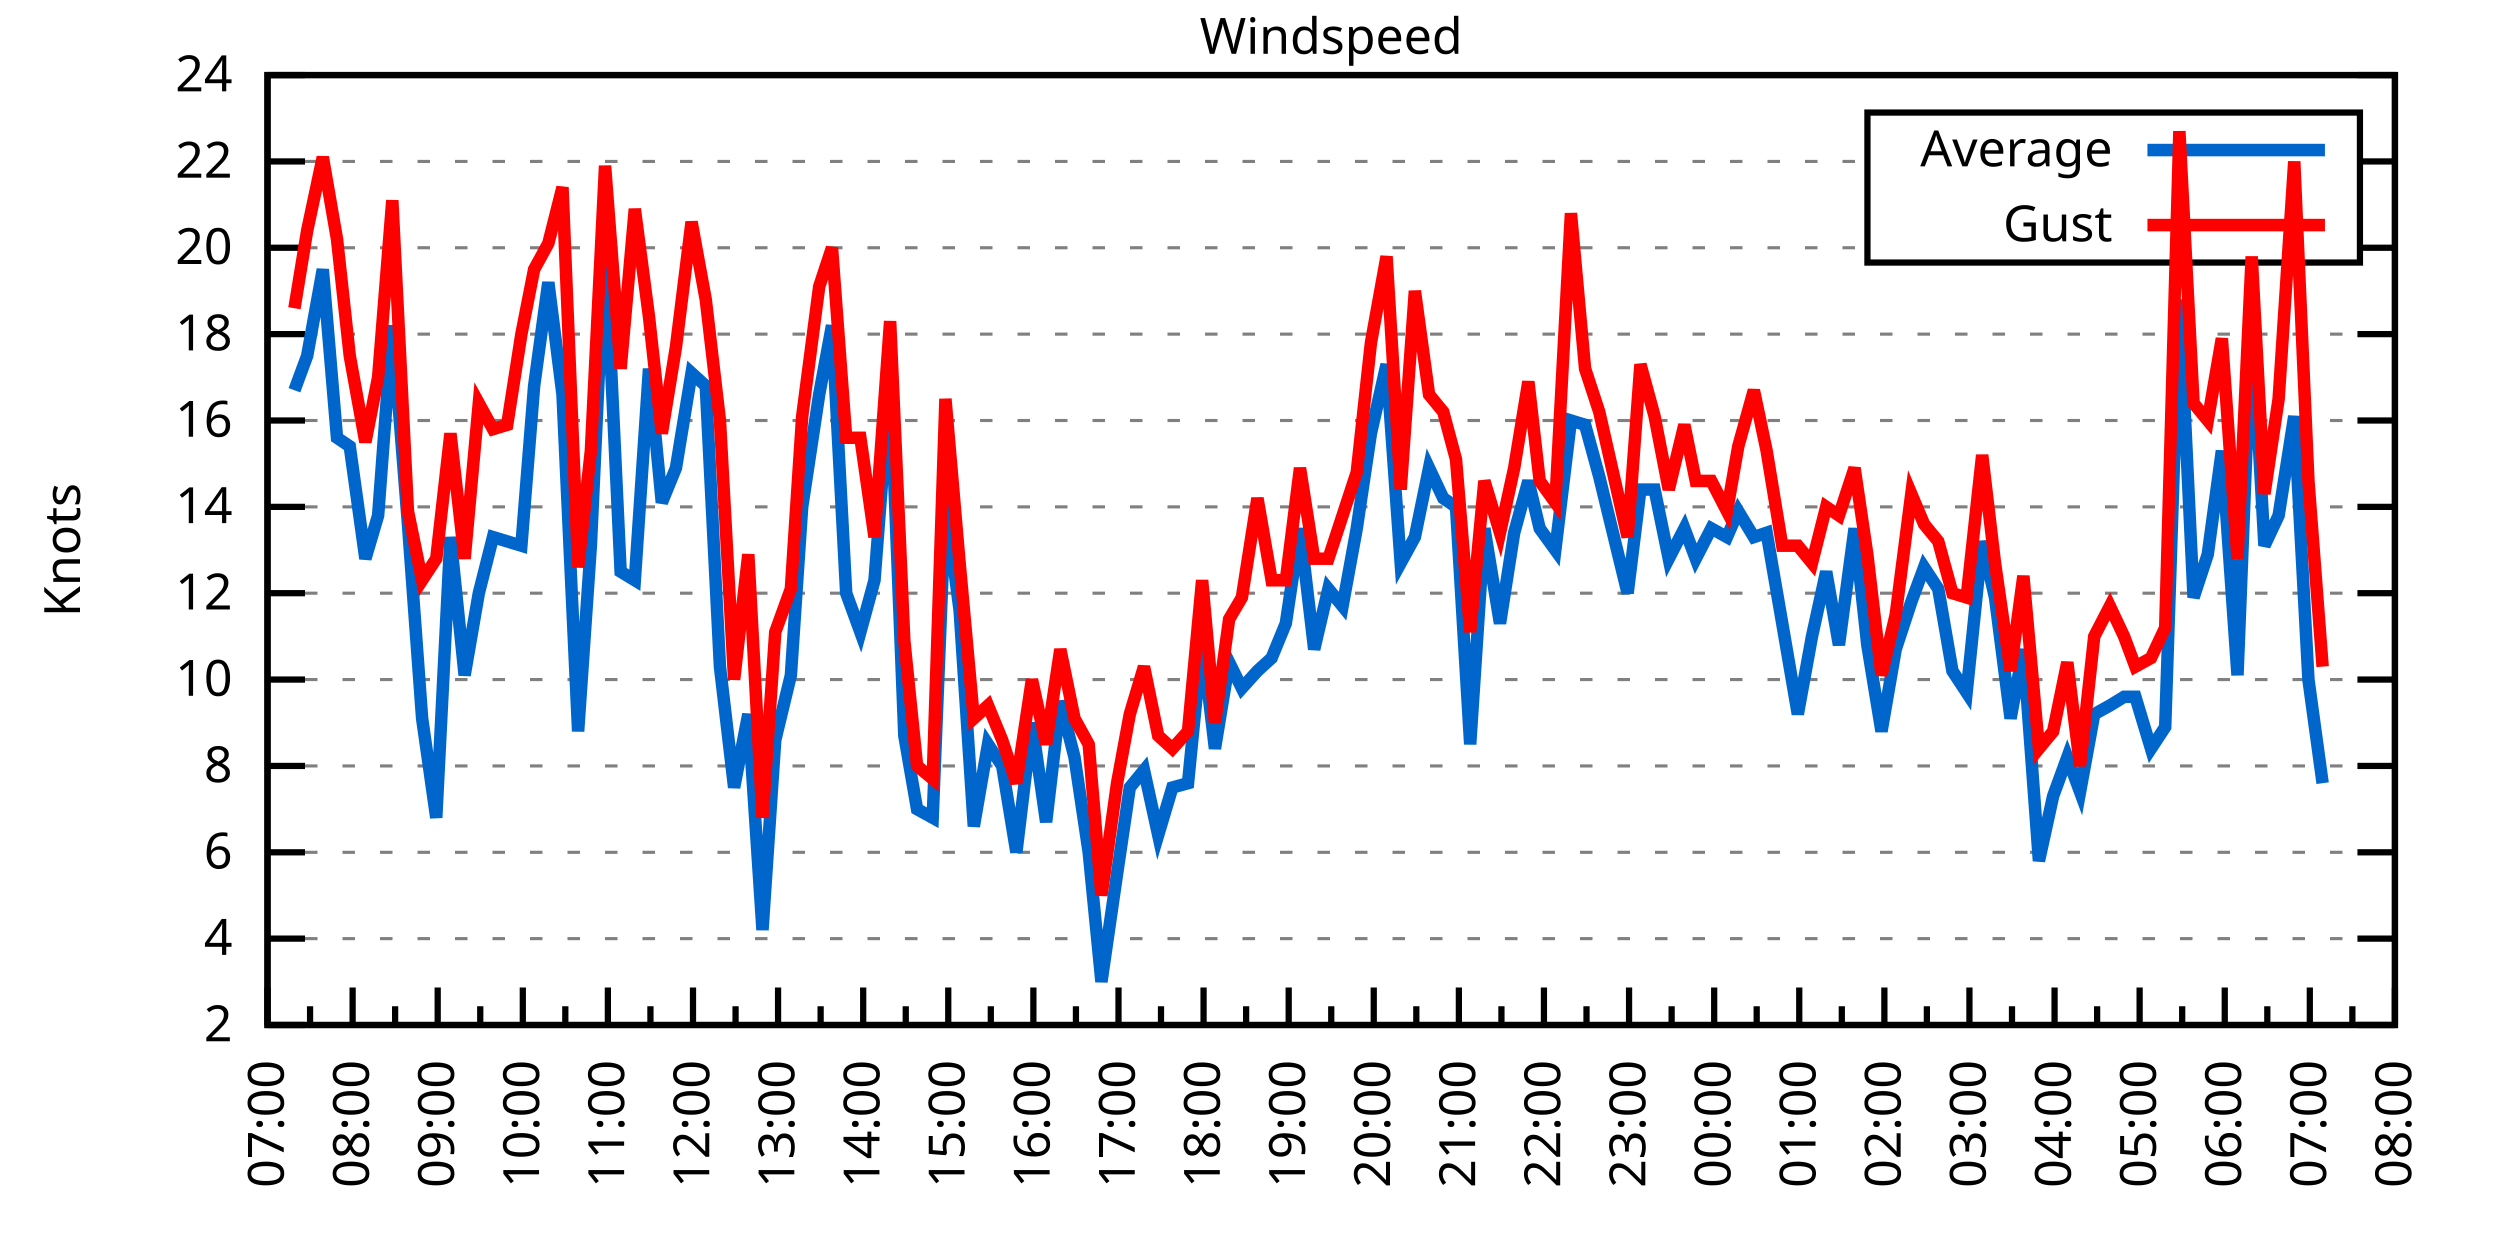
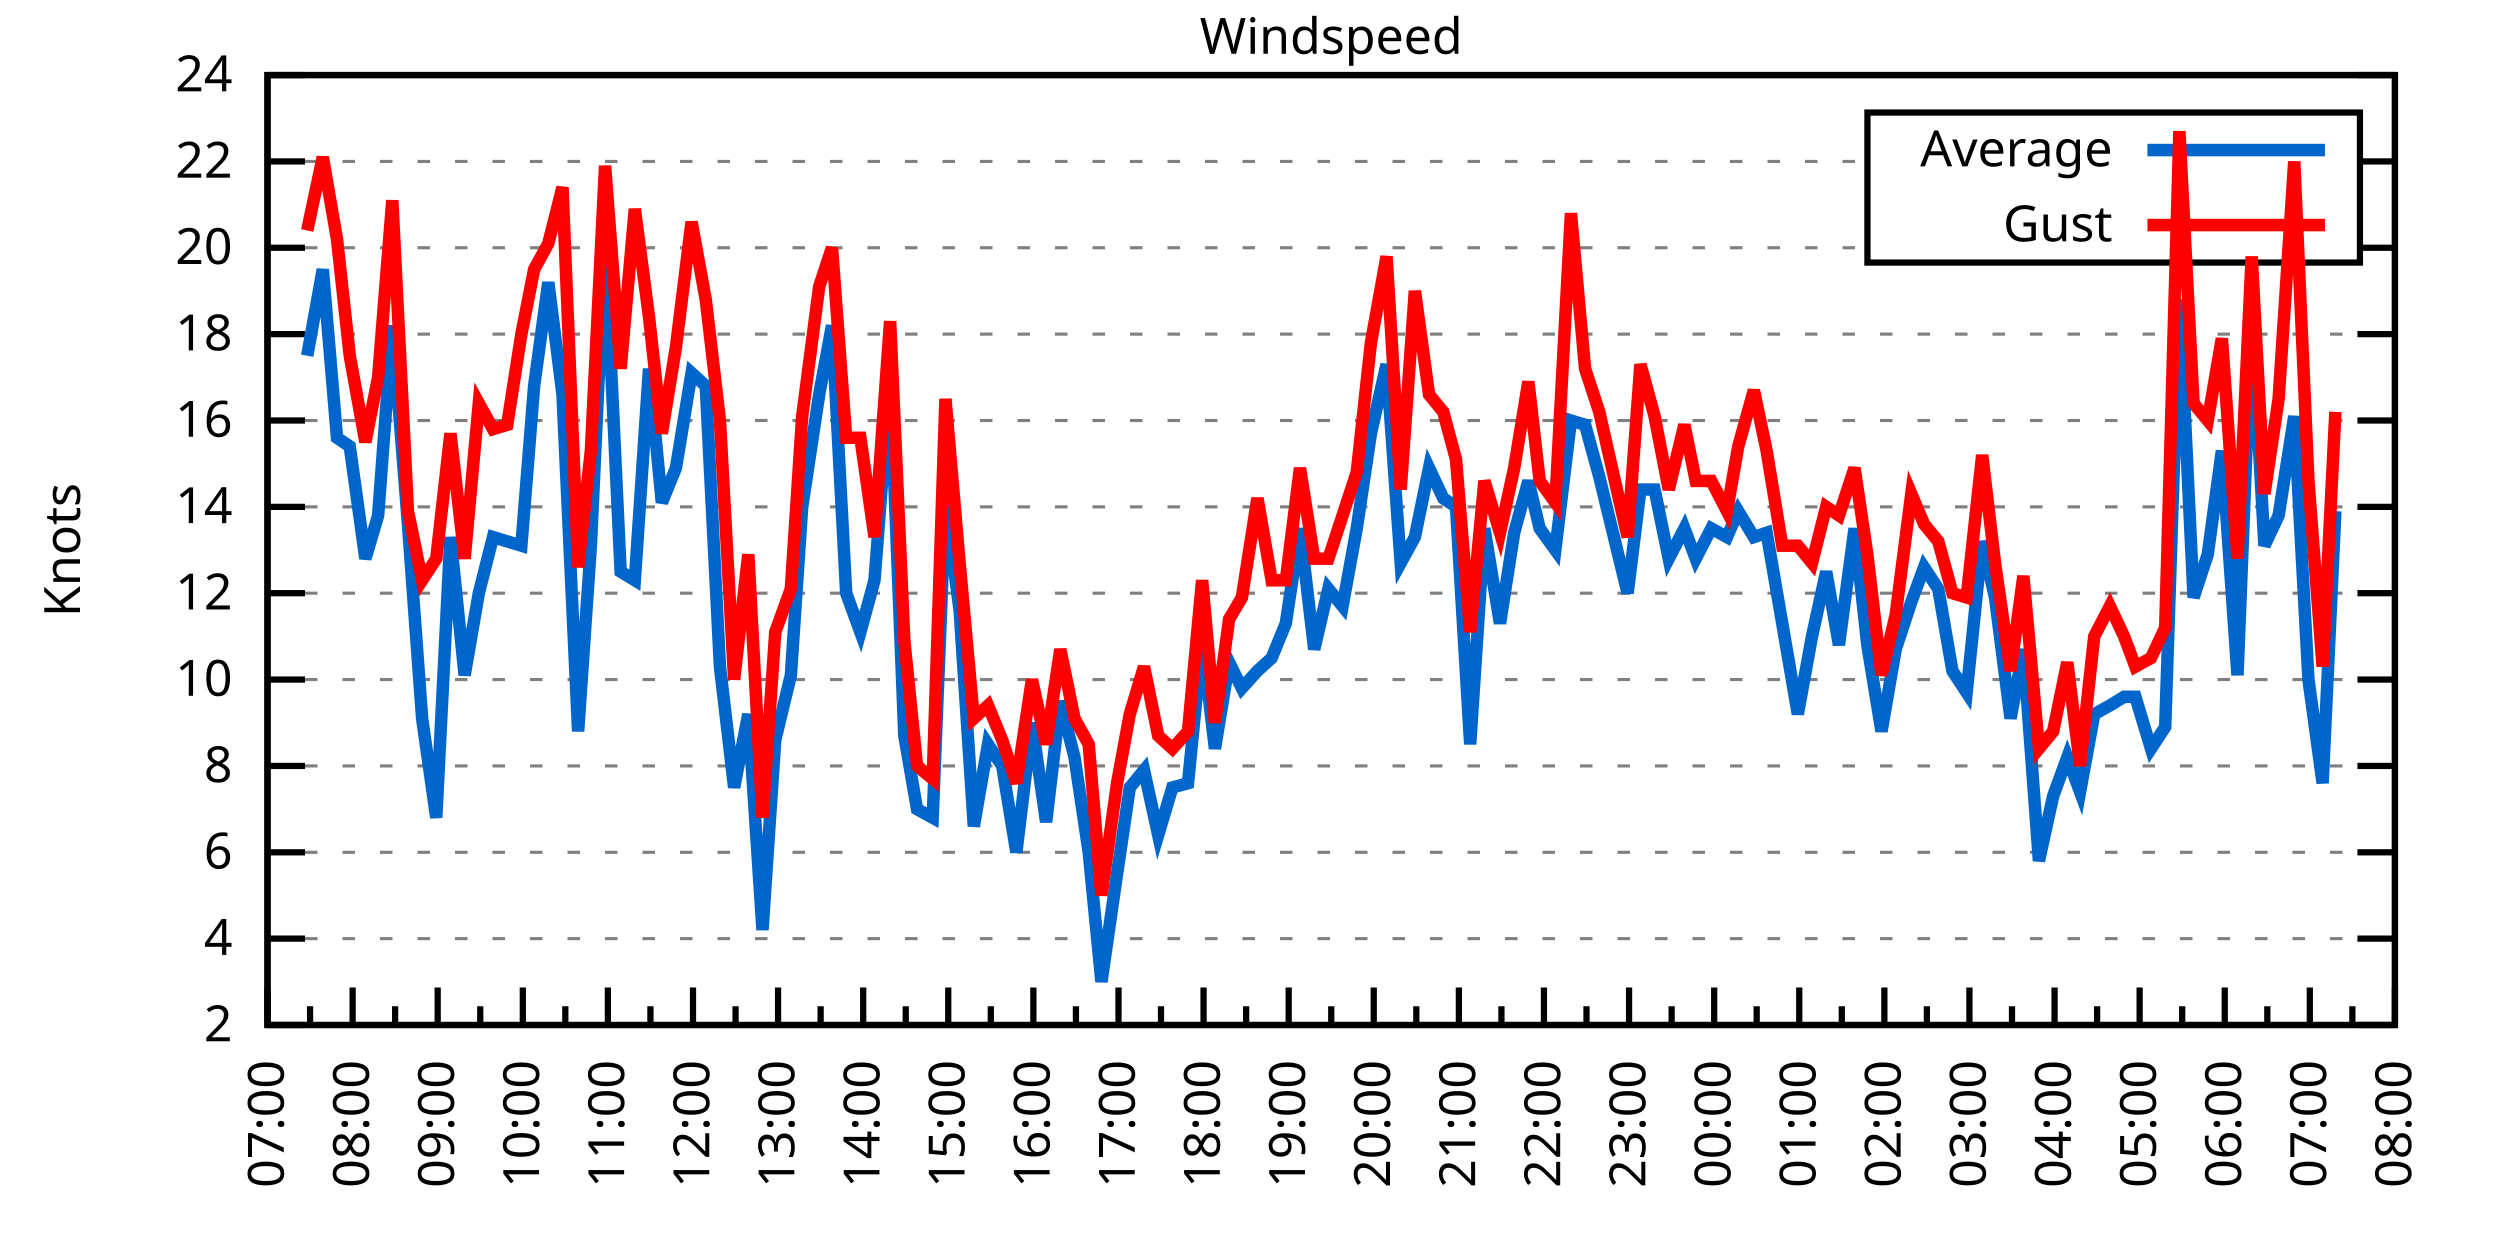
<svg xmlns="http://www.w3.org/2000/svg" xmlns:xlink="http://www.w3.org/1999/xlink" width="400" height="200" viewBox="0 0 400 200">
  <g id="gnuplot_canvas">
    <rect x="0" y="0" width="400" height="200" fill="none" />
    <defs>
      <circle id="gpDot" r="0.5" stroke-width="0.5" stroke="currentColor" />
      <path id="gpPt0" stroke-width="0.333" stroke="currentColor" d="M-1,0 h2 M0,-1 v2" />
      <path id="gpPt1" stroke-width="0.333" stroke="currentColor" d="M-1,-1 L1,1 M1,-1 L-1,1" />
      <path id="gpPt2" stroke-width="0.333" stroke="currentColor" d="M-1,0 L1,0 M0,-1 L0,1 M-1,-1 L1,1 M-1,1 L1,-1" />
      <rect id="gpPt3" stroke-width="0.333" stroke="currentColor" x="-1" y="-1" width="2" height="2" />
      <rect id="gpPt4" stroke-width="0.333" stroke="currentColor" fill="currentColor" x="-1" y="-1" width="2" height="2" />
      <circle id="gpPt5" stroke-width="0.333" stroke="currentColor" cx="0" cy="0" r="1" />
      <use xlink:href="#gpPt5" id="gpPt6" fill="currentColor" stroke="none" />
      <path id="gpPt7" stroke-width="0.333" stroke="currentColor" d="M0,-1.33 L-1.33,0.67 L1.33,0.67 z" />
      <use xlink:href="#gpPt7" id="gpPt8" fill="currentColor" stroke="none" />
      <use xlink:href="#gpPt7" id="gpPt9" stroke="currentColor" transform="rotate(180)" />
      <use xlink:href="#gpPt9" id="gpPt10" fill="currentColor" stroke="none" />
      <use xlink:href="#gpPt3" id="gpPt11" stroke="currentColor" transform="rotate(45)" />
      <use xlink:href="#gpPt11" id="gpPt12" fill="currentColor" stroke="none" />
      <path id="gpPt13" stroke-width="0.333" stroke="currentColor" d="M0,1.330 L1.265,0.411 L0.782,-1.067 L-0.782,-1.076 L-1.265,0.411 z" />
      <use xlink:href="#gpPt13" id="gpPt14" fill="currentColor" stroke="none" />
      <filter id="textbox" filterUnits="objectBoundingBox" x="0" y="0" height="1" width="1">
        <feFlood flood-color="white" flood-opacity="1" result="bgnd" />
        <feComposite in="SourceGraphic" in2="bgnd" operator="atop" />
      </filter>
      <filter id="greybox" filterUnits="objectBoundingBox" x="0" y="0" height="1" width="1">
        <feFlood flood-color="lightgrey" flood-opacity="1" result="grey" />
        <feComposite in="SourceGraphic" in2="grey" operator="atop" />
      </filter>
    </defs>
    <g fill="none" color="white" stroke="currentColor" stroke-width="1.00" stroke-linecap="butt" stroke-linejoin="miter">
</g>
    <g fill="none" color="black" stroke="currentColor" stroke-width="1.00" stroke-linecap="butt" stroke-linejoin="miter">
      <g stroke="none" shape-rendering="crispEdges">
        <polygon fill="rgb(255, 255, 255)" points="42.80,164.00 383.18,164.00 383.18,12.02 42.80,12.02 " />
      </g>
    </g>
    <g fill="none" color="black" stroke="currentColor" stroke-width="1.00" stroke-linecap="butt" stroke-linejoin="miter">
</g>
    <g fill="none" color="black" stroke="black" stroke-width="0.50" stroke-linecap="butt" stroke-linejoin="miter">
</g>
    <g fill="none" color="gray" stroke="currentColor" stroke-width="0.50" stroke-linecap="butt" stroke-linejoin="miter">
      <path stroke="gray" stroke-dasharray="2,4" class="gridline" d="M42.80,164.00 L383.19,164.00  " />
    </g>
    <g fill="none" color="gray" stroke="gray" stroke-width="1.00" stroke-linecap="butt" stroke-linejoin="miter">
</g>
    <g fill="none" color="black" stroke="currentColor" stroke-width="1.00" stroke-linecap="butt" stroke-linejoin="miter">
      <path stroke="black" d="M42.80,164.00 L48.80,164.00 M383.19,164.00 L377.19,164.00  " />
      <g transform="translate(37.20,166.60)" stroke="none" fill="black" font-family="Sans" font-size="8.00" text-anchor="end">
        <text>
          <tspan font-family="Sans"> 2</tspan>
        </text>
      </g>
    </g>
    <g fill="none" color="black" stroke="currentColor" stroke-width="1.00" stroke-linecap="butt" stroke-linejoin="miter">
</g>
    <g fill="none" color="black" stroke="black" stroke-width="0.50" stroke-linecap="butt" stroke-linejoin="miter">
</g>
    <g fill="none" color="gray" stroke="currentColor" stroke-width="0.50" stroke-linecap="butt" stroke-linejoin="miter">
      <path stroke="gray" stroke-dasharray="2,4" class="gridline" d="M42.80,150.18 L383.19,150.18  " />
    </g>
    <g fill="none" color="gray" stroke="gray" stroke-width="1.00" stroke-linecap="butt" stroke-linejoin="miter">
</g>
    <g fill="none" color="black" stroke="currentColor" stroke-width="1.00" stroke-linecap="butt" stroke-linejoin="miter">
      <path stroke="black" d="M42.80,150.18 L48.80,150.18 M383.19,150.18 L377.19,150.18  " />
      <g transform="translate(37.20,152.78)" stroke="none" fill="black" font-family="Sans" font-size="8.00" text-anchor="end">
        <text>
          <tspan font-family="Sans"> 4</tspan>
        </text>
      </g>
    </g>
    <g fill="none" color="black" stroke="currentColor" stroke-width="1.00" stroke-linecap="butt" stroke-linejoin="miter">
</g>
    <g fill="none" color="black" stroke="black" stroke-width="0.50" stroke-linecap="butt" stroke-linejoin="miter">
</g>
    <g fill="none" color="gray" stroke="currentColor" stroke-width="0.50" stroke-linecap="butt" stroke-linejoin="miter">
      <path stroke="gray" stroke-dasharray="2,4" class="gridline" d="M42.80,136.37 L383.19,136.37  " />
    </g>
    <g fill="none" color="gray" stroke="gray" stroke-width="1.00" stroke-linecap="butt" stroke-linejoin="miter">
</g>
    <g fill="none" color="black" stroke="currentColor" stroke-width="1.00" stroke-linecap="butt" stroke-linejoin="miter">
      <path stroke="black" d="M42.80,136.37 L48.80,136.37 M383.19,136.37 L377.19,136.37  " />
      <g transform="translate(37.20,138.97)" stroke="none" fill="black" font-family="Sans" font-size="8.00" text-anchor="end">
        <text>
          <tspan font-family="Sans"> 6</tspan>
        </text>
      </g>
    </g>
    <g fill="none" color="black" stroke="currentColor" stroke-width="1.00" stroke-linecap="butt" stroke-linejoin="miter">
</g>
    <g fill="none" color="black" stroke="black" stroke-width="0.50" stroke-linecap="butt" stroke-linejoin="miter">
</g>
    <g fill="none" color="gray" stroke="currentColor" stroke-width="0.50" stroke-linecap="butt" stroke-linejoin="miter">
      <path stroke="gray" stroke-dasharray="2,4" class="gridline" d="M42.80,122.55 L383.19,122.55  " />
    </g>
    <g fill="none" color="gray" stroke="gray" stroke-width="1.00" stroke-linecap="butt" stroke-linejoin="miter">
</g>
    <g fill="none" color="black" stroke="currentColor" stroke-width="1.00" stroke-linecap="butt" stroke-linejoin="miter">
      <path stroke="black" d="M42.80,122.55 L48.80,122.55 M383.19,122.55 L377.19,122.55  " />
      <g transform="translate(37.20,125.15)" stroke="none" fill="black" font-family="Sans" font-size="8.00" text-anchor="end">
        <text>
          <tspan font-family="Sans"> 8</tspan>
        </text>
      </g>
    </g>
    <g fill="none" color="black" stroke="currentColor" stroke-width="1.00" stroke-linecap="butt" stroke-linejoin="miter">
</g>
    <g fill="none" color="black" stroke="black" stroke-width="0.50" stroke-linecap="butt" stroke-linejoin="miter">
</g>
    <g fill="none" color="gray" stroke="currentColor" stroke-width="0.50" stroke-linecap="butt" stroke-linejoin="miter">
      <path stroke="gray" stroke-dasharray="2,4" class="gridline" d="M42.80,108.73 L383.19,108.73  " />
    </g>
    <g fill="none" color="gray" stroke="gray" stroke-width="1.00" stroke-linecap="butt" stroke-linejoin="miter">
</g>
    <g fill="none" color="black" stroke="currentColor" stroke-width="1.00" stroke-linecap="butt" stroke-linejoin="miter">
      <path stroke="black" d="M42.80,108.73 L48.80,108.73 M383.19,108.73 L377.19,108.73  " />
      <g transform="translate(37.20,111.33)" stroke="none" fill="black" font-family="Sans" font-size="8.00" text-anchor="end">
        <text>
          <tspan font-family="Sans"> 10</tspan>
        </text>
      </g>
    </g>
    <g fill="none" color="black" stroke="currentColor" stroke-width="1.00" stroke-linecap="butt" stroke-linejoin="miter">
</g>
    <g fill="none" color="black" stroke="black" stroke-width="0.50" stroke-linecap="butt" stroke-linejoin="miter">
</g>
    <g fill="none" color="gray" stroke="currentColor" stroke-width="0.50" stroke-linecap="butt" stroke-linejoin="miter">
      <path stroke="gray" stroke-dasharray="2,4" class="gridline" d="M42.80,94.91 L383.19,94.91  " />
    </g>
    <g fill="none" color="gray" stroke="gray" stroke-width="1.00" stroke-linecap="butt" stroke-linejoin="miter">
</g>
    <g fill="none" color="black" stroke="currentColor" stroke-width="1.00" stroke-linecap="butt" stroke-linejoin="miter">
      <path stroke="black" d="M42.80,94.91 L48.80,94.91 M383.19,94.91 L377.19,94.91  " />
      <g transform="translate(37.20,97.51)" stroke="none" fill="black" font-family="Sans" font-size="8.00" text-anchor="end">
        <text>
          <tspan font-family="Sans"> 12</tspan>
        </text>
      </g>
    </g>
    <g fill="none" color="black" stroke="currentColor" stroke-width="1.00" stroke-linecap="butt" stroke-linejoin="miter">
</g>
    <g fill="none" color="black" stroke="black" stroke-width="0.50" stroke-linecap="butt" stroke-linejoin="miter">
</g>
    <g fill="none" color="gray" stroke="currentColor" stroke-width="0.50" stroke-linecap="butt" stroke-linejoin="miter">
      <path stroke="gray" stroke-dasharray="2,4" class="gridline" d="M42.80,81.10 L383.19,81.10  " />
    </g>
    <g fill="none" color="gray" stroke="gray" stroke-width="1.00" stroke-linecap="butt" stroke-linejoin="miter">
</g>
    <g fill="none" color="black" stroke="currentColor" stroke-width="1.00" stroke-linecap="butt" stroke-linejoin="miter">
      <path stroke="black" d="M42.80,81.10 L48.80,81.10 M383.19,81.10 L377.19,81.10  " />
      <g transform="translate(37.20,83.70)" stroke="none" fill="black" font-family="Sans" font-size="8.00" text-anchor="end">
        <text>
          <tspan font-family="Sans"> 14</tspan>
        </text>
      </g>
    </g>
    <g fill="none" color="black" stroke="currentColor" stroke-width="1.00" stroke-linecap="butt" stroke-linejoin="miter">
</g>
    <g fill="none" color="black" stroke="black" stroke-width="0.50" stroke-linecap="butt" stroke-linejoin="miter">
</g>
    <g fill="none" color="gray" stroke="currentColor" stroke-width="0.50" stroke-linecap="butt" stroke-linejoin="miter">
      <path stroke="gray" stroke-dasharray="2,4" class="gridline" d="M42.80,67.28 L383.19,67.28  " />
    </g>
    <g fill="none" color="gray" stroke="gray" stroke-width="1.00" stroke-linecap="butt" stroke-linejoin="miter">
</g>
    <g fill="none" color="black" stroke="currentColor" stroke-width="1.00" stroke-linecap="butt" stroke-linejoin="miter">
      <path stroke="black" d="M42.80,67.28 L48.80,67.28 M383.19,67.28 L377.19,67.28  " />
      <g transform="translate(37.20,69.88)" stroke="none" fill="black" font-family="Sans" font-size="8.00" text-anchor="end">
        <text>
          <tspan font-family="Sans"> 16</tspan>
        </text>
      </g>
    </g>
    <g fill="none" color="black" stroke="currentColor" stroke-width="1.00" stroke-linecap="butt" stroke-linejoin="miter">
</g>
    <g fill="none" color="black" stroke="black" stroke-width="0.50" stroke-linecap="butt" stroke-linejoin="miter">
</g>
    <g fill="none" color="gray" stroke="currentColor" stroke-width="0.50" stroke-linecap="butt" stroke-linejoin="miter">
      <path stroke="gray" stroke-dasharray="2,4" class="gridline" d="M42.80,53.46 L383.19,53.46  " />
    </g>
    <g fill="none" color="gray" stroke="gray" stroke-width="1.00" stroke-linecap="butt" stroke-linejoin="miter">
</g>
    <g fill="none" color="black" stroke="currentColor" stroke-width="1.00" stroke-linecap="butt" stroke-linejoin="miter">
      <path stroke="black" d="M42.80,53.46 L48.80,53.46 M383.19,53.46 L377.19,53.46  " />
      <g transform="translate(37.20,56.06)" stroke="none" fill="black" font-family="Sans" font-size="8.00" text-anchor="end">
        <text>
          <tspan font-family="Sans"> 18</tspan>
        </text>
      </g>
    </g>
    <g fill="none" color="black" stroke="currentColor" stroke-width="1.00" stroke-linecap="butt" stroke-linejoin="miter">
</g>
    <g fill="none" color="black" stroke="black" stroke-width="0.50" stroke-linecap="butt" stroke-linejoin="miter">
</g>
    <g fill="none" color="gray" stroke="currentColor" stroke-width="0.50" stroke-linecap="butt" stroke-linejoin="miter">
      <path stroke="gray" stroke-dasharray="2,4" class="gridline" d="M42.80,39.64 L298.79,39.64 M377.59,39.64 L383.19,39.64  " />
    </g>
    <g fill="none" color="gray" stroke="gray" stroke-width="1.00" stroke-linecap="butt" stroke-linejoin="miter">
</g>
    <g fill="none" color="black" stroke="currentColor" stroke-width="1.00" stroke-linecap="butt" stroke-linejoin="miter">
      <path stroke="black" d="M42.80,39.64 L48.80,39.64 M383.19,39.64 L377.19,39.64  " />
      <g transform="translate(37.20,42.24)" stroke="none" fill="black" font-family="Sans" font-size="8.00" text-anchor="end">
        <text>
          <tspan font-family="Sans"> 20</tspan>
        </text>
      </g>
    </g>
    <g fill="none" color="black" stroke="currentColor" stroke-width="1.00" stroke-linecap="butt" stroke-linejoin="miter">
</g>
    <g fill="none" color="black" stroke="black" stroke-width="0.50" stroke-linecap="butt" stroke-linejoin="miter">
</g>
    <g fill="none" color="gray" stroke="currentColor" stroke-width="0.50" stroke-linecap="butt" stroke-linejoin="miter">
      <path stroke="gray" stroke-dasharray="2,4" class="gridline" d="M42.80,25.83 L298.79,25.83 M377.59,25.83 L383.19,25.83  " />
    </g>
    <g fill="none" color="gray" stroke="gray" stroke-width="1.00" stroke-linecap="butt" stroke-linejoin="miter">
</g>
    <g fill="none" color="black" stroke="currentColor" stroke-width="1.00" stroke-linecap="butt" stroke-linejoin="miter">
      <path stroke="black" d="M42.80,25.83 L48.80,25.83 M383.19,25.83 L377.19,25.83  " />
      <g transform="translate(37.20,28.43)" stroke="none" fill="black" font-family="Sans" font-size="8.00" text-anchor="end">
        <text>
          <tspan font-family="Sans"> 22</tspan>
        </text>
      </g>
    </g>
    <g fill="none" color="black" stroke="currentColor" stroke-width="1.00" stroke-linecap="butt" stroke-linejoin="miter">
</g>
    <g fill="none" color="black" stroke="black" stroke-width="0.50" stroke-linecap="butt" stroke-linejoin="miter">
</g>
    <g fill="none" color="gray" stroke="currentColor" stroke-width="0.50" stroke-linecap="butt" stroke-linejoin="miter">
      <path stroke="gray" stroke-dasharray="2,4" class="gridline" d="M42.80,12.01 L383.19,12.01  " />
    </g>
    <g fill="none" color="gray" stroke="gray" stroke-width="1.00" stroke-linecap="butt" stroke-linejoin="miter">
</g>
    <g fill="none" color="black" stroke="currentColor" stroke-width="1.00" stroke-linecap="butt" stroke-linejoin="miter">
      <path stroke="black" d="M42.80,12.01 L48.80,12.01 M383.19,12.01 L377.19,12.01  " />
      <g transform="translate(37.20,14.61)" stroke="none" fill="black" font-family="Sans" font-size="8.00" text-anchor="end">
        <text>
          <tspan font-family="Sans"> 24</tspan>
        </text>
      </g>
    </g>
    <g fill="none" color="black" stroke="currentColor" stroke-width="1.00" stroke-linecap="butt" stroke-linejoin="miter">
      <path stroke="black" d="M42.80,164.00 L42.80,158.00  " />
      <g transform="translate(45.40,169.60) rotate(270)" stroke="none" fill="black" font-family="Sans" font-size="8.00" text-anchor="end">
        <text>
          <tspan font-family="Sans">07:00</tspan>
        </text>
      </g>
    </g>
    <g fill="none" color="black" stroke="currentColor" stroke-width="1.00" stroke-linecap="butt" stroke-linejoin="miter">
      <path stroke="black" d="M49.61,164.00 L49.61,161.00 M56.42,164.00 L56.42,158.00  " />
      <g transform="translate(59.02,169.60) rotate(270)" stroke="none" fill="black" font-family="Sans" font-size="8.00" text-anchor="end">
        <text>
          <tspan font-family="Sans">08:00</tspan>
        </text>
      </g>
    </g>
    <g fill="none" color="black" stroke="currentColor" stroke-width="1.00" stroke-linecap="butt" stroke-linejoin="miter">
      <path stroke="black" d="M63.22,164.00 L63.22,161.00 M70.03,164.00 L70.03,158.00  " />
      <g transform="translate(72.63,169.60) rotate(270)" stroke="none" fill="black" font-family="Sans" font-size="8.00" text-anchor="end">
        <text>
          <tspan font-family="Sans">09:00</tspan>
        </text>
      </g>
    </g>
    <g fill="none" color="black" stroke="currentColor" stroke-width="1.00" stroke-linecap="butt" stroke-linejoin="miter">
      <path stroke="black" d="M76.84,164.00 L76.84,161.00 M83.65,164.00 L83.65,158.00  " />
      <g transform="translate(86.25,169.60) rotate(270)" stroke="none" fill="black" font-family="Sans" font-size="8.00" text-anchor="end">
        <text>
          <tspan font-family="Sans">10:00</tspan>
        </text>
      </g>
    </g>
    <g fill="none" color="black" stroke="currentColor" stroke-width="1.00" stroke-linecap="butt" stroke-linejoin="miter">
      <path stroke="black" d="M90.45,164.00 L90.45,161.00 M97.26,164.00 L97.26,158.00  " />
      <g transform="translate(99.86,169.60) rotate(270)" stroke="none" fill="black" font-family="Sans" font-size="8.00" text-anchor="end">
        <text>
          <tspan font-family="Sans">11:00</tspan>
        </text>
      </g>
    </g>
    <g fill="none" color="black" stroke="currentColor" stroke-width="1.00" stroke-linecap="butt" stroke-linejoin="miter">
      <path stroke="black" d="M104.07,164.00 L104.07,161.00 M110.88,164.00 L110.88,158.00  " />
      <g transform="translate(113.48,169.60) rotate(270)" stroke="none" fill="black" font-family="Sans" font-size="8.00" text-anchor="end">
        <text>
          <tspan font-family="Sans">12:00</tspan>
        </text>
      </g>
    </g>
    <g fill="none" color="black" stroke="currentColor" stroke-width="1.00" stroke-linecap="butt" stroke-linejoin="miter">
      <path stroke="black" d="M117.69,164.00 L117.69,161.00 M124.49,164.00 L124.49,158.00  " />
      <g transform="translate(127.09,169.60) rotate(270)" stroke="none" fill="black" font-family="Sans" font-size="8.00" text-anchor="end">
        <text>
          <tspan font-family="Sans">13:00</tspan>
        </text>
      </g>
    </g>
    <g fill="none" color="black" stroke="currentColor" stroke-width="1.00" stroke-linecap="butt" stroke-linejoin="miter">
      <path stroke="black" d="M131.30,164.00 L131.30,161.00 M138.11,164.00 L138.11,158.00  " />
      <g transform="translate(140.71,169.60) rotate(270)" stroke="none" fill="black" font-family="Sans" font-size="8.00" text-anchor="end">
        <text>
          <tspan font-family="Sans">14:00</tspan>
        </text>
      </g>
    </g>
    <g fill="none" color="black" stroke="currentColor" stroke-width="1.00" stroke-linecap="butt" stroke-linejoin="miter">
      <path stroke="black" d="M144.92,164.00 L144.92,161.00 M151.72,164.00 L151.72,158.00  " />
      <g transform="translate(154.32,169.60) rotate(270)" stroke="none" fill="black" font-family="Sans" font-size="8.00" text-anchor="end">
        <text>
          <tspan font-family="Sans">15:00</tspan>
        </text>
      </g>
    </g>
    <g fill="none" color="black" stroke="currentColor" stroke-width="1.00" stroke-linecap="butt" stroke-linejoin="miter">
      <path stroke="black" d="M158.53,164.00 L158.53,161.00 M165.34,164.00 L165.34,158.00  " />
      <g transform="translate(167.94,169.60) rotate(270)" stroke="none" fill="black" font-family="Sans" font-size="8.00" text-anchor="end">
        <text>
          <tspan font-family="Sans">16:00</tspan>
        </text>
      </g>
    </g>
    <g fill="none" color="black" stroke="currentColor" stroke-width="1.00" stroke-linecap="butt" stroke-linejoin="miter">
      <path stroke="black" d="M172.15,164.00 L172.15,161.00 M178.96,164.00 L178.96,158.00  " />
      <g transform="translate(181.56,169.60) rotate(270)" stroke="none" fill="black" font-family="Sans" font-size="8.00" text-anchor="end">
        <text>
          <tspan font-family="Sans">17:00</tspan>
        </text>
      </g>
    </g>
    <g fill="none" color="black" stroke="currentColor" stroke-width="1.00" stroke-linecap="butt" stroke-linejoin="miter">
      <path stroke="black" d="M185.76,164.00 L185.76,161.00 M192.57,164.00 L192.57,158.00  " />
      <g transform="translate(195.17,169.60) rotate(270)" stroke="none" fill="black" font-family="Sans" font-size="8.00" text-anchor="end">
        <text>
          <tspan font-family="Sans">18:00</tspan>
        </text>
      </g>
    </g>
    <g fill="none" color="black" stroke="currentColor" stroke-width="1.00" stroke-linecap="butt" stroke-linejoin="miter">
      <path stroke="black" d="M199.38,164.00 L199.38,161.00 M206.19,164.00 L206.19,158.00  " />
      <g transform="translate(208.79,169.60) rotate(270)" stroke="none" fill="black" font-family="Sans" font-size="8.00" text-anchor="end">
        <text>
          <tspan font-family="Sans">19:00</tspan>
        </text>
      </g>
    </g>
    <g fill="none" color="black" stroke="currentColor" stroke-width="1.00" stroke-linecap="butt" stroke-linejoin="miter">
      <path stroke="black" d="M213.00,164.00 L213.00,161.00 M219.80,164.00 L219.80,158.00  " />
      <g transform="translate(222.40,169.60) rotate(270)" stroke="none" fill="black" font-family="Sans" font-size="8.00" text-anchor="end">
        <text>
          <tspan font-family="Sans">20:00</tspan>
        </text>
      </g>
    </g>
    <g fill="none" color="black" stroke="currentColor" stroke-width="1.00" stroke-linecap="butt" stroke-linejoin="miter">
      <path stroke="black" d="M226.61,164.00 L226.61,161.00 M233.42,164.00 L233.42,158.00  " />
      <g transform="translate(236.02,169.60) rotate(270)" stroke="none" fill="black" font-family="Sans" font-size="8.00" text-anchor="end">
        <text>
          <tspan font-family="Sans">21:00</tspan>
        </text>
      </g>
    </g>
    <g fill="none" color="black" stroke="currentColor" stroke-width="1.00" stroke-linecap="butt" stroke-linejoin="miter">
      <path stroke="black" d="M240.23,164.00 L240.23,161.00 M247.03,164.00 L247.03,158.00  " />
      <g transform="translate(249.63,169.60) rotate(270)" stroke="none" fill="black" font-family="Sans" font-size="8.00" text-anchor="end">
        <text>
          <tspan font-family="Sans">22:00</tspan>
        </text>
      </g>
    </g>
    <g fill="none" color="black" stroke="currentColor" stroke-width="1.00" stroke-linecap="butt" stroke-linejoin="miter">
      <path stroke="black" d="M253.84,164.00 L253.84,161.00 M260.65,164.00 L260.65,158.00  " />
      <g transform="translate(263.25,169.60) rotate(270)" stroke="none" fill="black" font-family="Sans" font-size="8.00" text-anchor="end">
        <text>
          <tspan font-family="Sans">23:00</tspan>
        </text>
      </g>
    </g>
    <g fill="none" color="black" stroke="currentColor" stroke-width="1.00" stroke-linecap="butt" stroke-linejoin="miter">
      <path stroke="black" d="M267.46,164.00 L267.46,161.00 M274.27,164.00 L274.27,158.00  " />
      <g transform="translate(276.87,169.60) rotate(270)" stroke="none" fill="black" font-family="Sans" font-size="8.00" text-anchor="end">
        <text>
          <tspan font-family="Sans">00:00</tspan>
        </text>
      </g>
    </g>
    <g fill="none" color="black" stroke="currentColor" stroke-width="1.00" stroke-linecap="butt" stroke-linejoin="miter">
      <path stroke="black" d="M281.07,164.00 L281.07,161.00 M287.88,164.00 L287.88,158.00  " />
      <g transform="translate(290.48,169.60) rotate(270)" stroke="none" fill="black" font-family="Sans" font-size="8.00" text-anchor="end">
        <text>
          <tspan font-family="Sans">01:00</tspan>
        </text>
      </g>
    </g>
    <g fill="none" color="black" stroke="currentColor" stroke-width="1.00" stroke-linecap="butt" stroke-linejoin="miter">
      <path stroke="black" d="M294.69,164.00 L294.69,161.00 M301.50,164.00 L301.50,158.00  " />
      <g transform="translate(304.10,169.60) rotate(270)" stroke="none" fill="black" font-family="Sans" font-size="8.00" text-anchor="end">
        <text>
          <tspan font-family="Sans">02:00</tspan>
        </text>
      </g>
    </g>
    <g fill="none" color="black" stroke="currentColor" stroke-width="1.00" stroke-linecap="butt" stroke-linejoin="miter">
      <path stroke="black" d="M308.30,164.00 L308.30,161.00 M315.11,164.00 L315.11,158.00  " />
      <g transform="translate(317.71,169.60) rotate(270)" stroke="none" fill="black" font-family="Sans" font-size="8.00" text-anchor="end">
        <text>
          <tspan font-family="Sans">03:00</tspan>
        </text>
      </g>
    </g>
    <g fill="none" color="black" stroke="currentColor" stroke-width="1.00" stroke-linecap="butt" stroke-linejoin="miter">
      <path stroke="black" d="M321.92,164.00 L321.92,161.00 M328.73,164.00 L328.73,158.00  " />
      <g transform="translate(331.33,169.60) rotate(270)" stroke="none" fill="black" font-family="Sans" font-size="8.00" text-anchor="end">
        <text>
          <tspan font-family="Sans">04:00</tspan>
        </text>
      </g>
    </g>
    <g fill="none" color="black" stroke="currentColor" stroke-width="1.00" stroke-linecap="butt" stroke-linejoin="miter">
      <path stroke="black" d="M335.54,164.00 L335.54,161.00 M342.34,164.00 L342.34,158.00  " />
      <g transform="translate(344.94,169.60) rotate(270)" stroke="none" fill="black" font-family="Sans" font-size="8.00" text-anchor="end">
        <text>
          <tspan font-family="Sans">05:00</tspan>
        </text>
      </g>
    </g>
    <g fill="none" color="black" stroke="currentColor" stroke-width="1.00" stroke-linecap="butt" stroke-linejoin="miter">
      <path stroke="black" d="M349.15,164.00 L349.15,161.00 M355.96,164.00 L355.96,158.00  " />
      <g transform="translate(358.56,169.60) rotate(270)" stroke="none" fill="black" font-family="Sans" font-size="8.00" text-anchor="end">
        <text>
          <tspan font-family="Sans">06:00</tspan>
        </text>
      </g>
    </g>
    <g fill="none" color="black" stroke="currentColor" stroke-width="1.00" stroke-linecap="butt" stroke-linejoin="miter">
      <path stroke="black" d="M362.77,164.00 L362.77,161.00 M369.57,164.00 L369.57,158.00  " />
      <g transform="translate(372.17,169.60) rotate(270)" stroke="none" fill="black" font-family="Sans" font-size="8.00" text-anchor="end">
        <text>
          <tspan font-family="Sans">07:00</tspan>
        </text>
      </g>
    </g>
    <g fill="none" color="black" stroke="currentColor" stroke-width="1.00" stroke-linecap="butt" stroke-linejoin="miter">
      <path stroke="black" d="M376.38,164.00 L376.38,161.00 M383.19,164.00 L383.19,158.00  " />
      <g transform="translate(385.79,169.60) rotate(270)" stroke="none" fill="black" font-family="Sans" font-size="8.00" text-anchor="end">
        <text>
          <tspan font-family="Sans">08:00</tspan>
        </text>
      </g>
    </g>
    <g fill="none" color="black" stroke="currentColor" stroke-width="1.00" stroke-linecap="butt" stroke-linejoin="miter">
</g>
    <g fill="none" color="black" stroke="currentColor" stroke-width="1.00" stroke-linecap="butt" stroke-linejoin="miter">
      <path stroke="black" d="M42.80,12.01 L42.80,164.00 L383.19,164.00 L383.19,12.01 L42.80,12.01 Z  " />
    </g>
    <g fill="none" color="black" stroke="currentColor" stroke-width="1.00" stroke-linecap="butt" stroke-linejoin="miter">
      <g transform="translate(12.80,88.01) rotate(270)" stroke="none" fill="black" font-family="Sans" font-size="8.00" text-anchor="middle">
        <text>
          <tspan font-family="Sans">Knots</tspan>
        </text>
      </g>
    </g>
    <g fill="none" color="black" stroke="currentColor" stroke-width="1.00" stroke-linecap="butt" stroke-linejoin="miter">
</g>
    <g fill="none" color="black" stroke="currentColor" stroke-width="1.00" stroke-linecap="butt" stroke-linejoin="miter">
      <path stroke="black" d="M298.79,42.01 L298.79,18.01 L377.59,18.01 L377.59,42.01 L298.79,42.01 Z  " />
    </g>
    <g id="Windspeed_plot_1">
      <g fill="none" color="white" stroke="black" stroke-width="2.00" stroke-linecap="butt" stroke-linejoin="miter">
</g>
      <g fill="none" color="black" stroke="currentColor" stroke-width="2.00" stroke-linecap="butt" stroke-linejoin="miter">
        <g transform="translate(337.99,26.61)" stroke="none" fill="black" font-family="Sans" font-size="8.00" text-anchor="end">
          <text>
            <tspan font-family="Sans">Average</tspan>
          </text>
        </g>
      </g>
      <g fill="none" color="black" stroke="currentColor" stroke-width="2.00" stroke-linecap="butt" stroke-linejoin="miter">
-         <path stroke="rgb(  0, 102, 204)" d="M343.59,24.01 L371.99,24.01 M47.11,62.44 L49.15,56.92 L51.65,43.10 L53.92,70.04 L55.96,71.42 L58.46,89.39   L60.50,82.48 L62.77,52.08 L65.27,83.86 L67.54,114.95 L69.80,130.84 L72.07,85.93 L74.34,108.04 L76.61,94.91   L78.88,85.93 L81.15,86.62 L83.42,87.31 L85.46,61.75 L87.73,45.17 L90.00,63.13 L92.50,117.02 L94.54,87.31   L96.81,38.26 L99.30,91.46 L101.57,92.84 L103.84,58.99 L105.89,80.41 L108.15,74.88 L110.65,59.68 L112.92,61.75   L115.19,106.66 L117.46,126.00 L119.73,114.26 L122.00,148.80 L124.04,118.40 L126.54,108.04 L128.35,81.10 L131.07,63.13   L133.12,52.08 L135.39,94.91 L137.66,101.13 L139.92,92.84 L142.42,60.37 L144.69,117.71 L146.73,129.46 L149.23,130.84   L151.27,80.41 L153.54,97.68 L155.81,132.22 L158.08,119.09 L160.35,122.55 L162.62,136.37 L165.11,115.64 L167.38,131.53   L169.65,112.19 L171.92,121.17 L174.19,136.37 L176.23,157.09 L178.73,139.82 L180.77,126.00 L183.04,123.24 L185.31,133.60   L187.58,126.00 L190.08,125.31 L192.34,102.51 L194.39,119.78 L196.66,105.97 L198.70,110.11 L201.19,107.35 L203.46,105.28   L205.73,99.75 L208.00,84.55 L210.27,103.89 L212.54,94.22 L214.81,96.99 L217.08,84.55 L219.35,69.35 L221.85,58.30   L224.11,90.08 L226.38,85.93 L228.65,74.88 L230.92,79.71 L232.96,81.10 L235.23,119.09 L237.50,84.55 L240.00,99.75   L242.27,85.24 L244.54,76.95 L246.35,84.55 L248.85,88.00 L251.35,67.28 L253.61,67.97 L255.88,76.26 L260.42,94.91   L262.47,78.33 L264.73,78.33 L267.00,89.39 L269.50,84.55 L271.32,89.39 L273.81,84.55 L276.31,85.93 L278.12,81.79   L280.62,85.93 L282.66,85.24 L285.16,99.75 L287.65,114.26 L289.92,101.82 L292.19,91.46 L294.23,103.20 L296.73,84.55   L298.77,103.20 L301.04,117.02 L303.31,103.89 L305.81,96.30 L307.85,90.77 L310.12,94.22 L312.39,107.35 L314.66,110.80   L317.15,86.62 L319.20,95.60 L321.69,114.95 L323.74,103.89 L326.23,137.75 L328.50,127.38 L330.77,121.17 L332.81,126.69   L335.08,114.26 L337.58,112.88 L339.85,111.49 L341.66,111.49 L344.16,119.78 L346.43,116.33 L348.70,47.93 L350.97,95.60   L353.24,88.70 L355.50,72.12 L358.00,108.04 L360.27,50.70 L362.31,87.31 L364.58,82.48 L367.08,66.59 L369.35,108.73   L371.62,125.31  " />
+         <path stroke="rgb(  0, 102, 204)" d="M343.59,24.01 L371.99,24.01 M49.15,56.92 L51.65,43.10 L53.92,70.04 L55.96,71.42 L58.46,89.39 L60.50,82.48   L62.77,52.08 L65.27,83.86 L67.54,114.95 L69.80,130.84 L72.07,85.93 L74.34,108.04 L76.61,94.91 L78.88,85.93   L81.15,86.62 L83.42,87.31 L85.46,61.75 L87.73,45.17 L90.00,63.13 L92.50,117.02 L94.54,87.31 L96.81,38.26   L99.30,91.46 L101.57,92.84 L103.84,58.99 L105.89,80.41 L108.15,74.88 L110.65,59.68 L112.92,61.75 L115.19,106.66   L117.46,126.00 L119.73,114.26 L122.00,148.80 L124.04,118.40 L126.54,108.04 L128.35,81.10 L131.07,63.13 L133.12,52.08   L135.39,94.91 L137.66,101.13 L139.92,92.84 L142.42,60.37 L144.69,117.71 L146.73,129.46 L149.23,130.84 L151.27,80.41   L153.54,97.68 L155.81,132.22 L158.08,119.09 L160.35,122.55 L162.62,136.37 L165.11,115.64 L167.38,131.53 L169.65,112.19   L171.92,121.17 L174.19,136.37 L176.23,157.09 L178.73,139.82 L180.77,126.00 L183.04,123.24 L185.31,133.60 L187.58,126.00   L190.08,125.31 L192.34,102.51 L194.39,119.78 L196.66,105.97 L198.70,110.11 L201.19,107.35 L203.46,105.28 L205.73,99.75   L208.00,84.55 L210.27,103.89 L212.54,94.22 L214.81,96.99 L217.08,84.55 L219.35,69.35 L221.85,58.30 L224.11,90.08   L226.38,85.93 L228.65,74.88 L230.92,79.71 L232.96,81.10 L235.23,119.09 L237.50,84.55 L240.00,99.75 L242.27,85.24   L244.54,76.95 L246.35,84.55 L248.85,88.00 L251.35,67.28 L253.61,67.97 L255.88,76.26 L260.42,94.91 L262.47,78.33   L264.73,78.33 L267.00,89.39 L269.50,84.55 L271.32,89.39 L273.81,84.55 L276.31,85.93 L278.12,81.79 L280.62,85.93   L282.66,85.24 L285.16,99.75 L287.65,114.26 L289.92,101.82 L292.19,91.46 L294.23,103.20 L296.73,84.55 L298.77,103.20   L301.04,117.02 L303.31,103.89 L305.81,96.30 L307.85,90.77 L310.12,94.22 L312.39,107.35 L314.66,110.80 L317.15,86.62   L319.20,95.60 L321.69,114.95 L323.74,103.89 L326.23,137.75 L328.50,127.38 L330.77,121.17 L332.81,126.69 L335.08,114.26   L337.58,112.88 L339.85,111.49 L341.66,111.49 L344.16,119.78 L346.43,116.33 L348.70,47.93 L350.97,95.60 L353.24,88.70   L355.50,72.12 L358.00,108.04 L360.27,50.70 L362.31,87.31 L364.58,82.48 L367.08,66.59 L369.35,108.73 L371.62,125.31   L373.66,81.79  " />
      </g>
    </g>
    <g id="Windspeed_plot_2">
      <g fill="none" color="black" stroke="currentColor" stroke-width="2.00" stroke-linecap="butt" stroke-linejoin="miter">
        <g transform="translate(337.99,38.61)" stroke="none" fill="black" font-family="Sans" font-size="8.00" text-anchor="end">
          <text>
            <tspan font-family="Sans">Gust</tspan>
          </text>
        </g>
      </g>
      <g fill="none" color="black" stroke="currentColor" stroke-width="2.00" stroke-linecap="butt" stroke-linejoin="miter">
-         <path stroke="rgb(255,   0,   0)" d="M343.59,36.01 L371.99,36.01 M47.11,49.32 L49.15,36.88 L51.65,25.14 L53.92,38.26 L55.96,56.92 L58.46,70.73   L60.50,60.37 L62.77,32.05 L65.27,81.79 L67.54,92.84 L69.80,89.39 L72.07,69.35 L74.34,89.39 L76.61,64.52   L78.88,68.66 L81.15,67.97 L83.42,53.46 L85.46,43.10 L87.73,38.95 L90.00,29.97 L92.50,90.77 L94.54,72.12   L96.81,26.52 L99.30,58.99 L101.57,33.43 L103.84,50.70 L105.89,69.35 L108.15,55.53 L110.65,35.50 L112.92,47.93   L115.19,67.28 L117.46,108.73 L119.73,88.70 L122.00,130.84 L124.04,101.13 L126.54,94.22 L128.35,66.59 L131.07,45.86   L133.12,39.64 L135.39,70.04 L137.66,70.04 L139.92,85.93 L142.42,51.39 L144.69,102.51 L146.73,122.55 L149.23,124.62   L151.27,63.82 L153.54,90.08 L155.81,114.95 L158.08,112.88 L160.35,118.40 L162.62,125.31 L165.11,108.73 L167.38,119.09   L169.65,103.89 L171.92,114.95 L174.19,119.09 L176.23,143.27 L178.73,125.31 L180.77,114.26 L183.04,106.66 L185.31,117.71   L187.58,119.78 L190.08,117.02 L192.34,92.84 L194.39,115.64 L196.66,99.06 L198.70,95.60 L201.19,79.71 L203.46,92.84   L205.73,92.84 L208.00,74.88 L210.27,89.39 L212.54,89.39 L214.81,82.48 L217.08,75.57 L219.35,54.84 L221.85,41.03   L224.11,78.33 L226.38,46.55 L228.65,63.13 L230.92,65.90 L232.96,73.50 L235.23,101.13 L237.50,76.95 L240.00,85.24   L242.27,74.88 L244.54,61.06 L246.35,76.95 L248.85,80.41 L251.35,34.12 L253.61,58.99 L255.88,65.90 L260.42,85.93   L262.47,58.30 L264.73,66.59 L267.00,78.33 L269.50,67.97 L271.32,76.95 L273.81,76.95 L276.31,81.79 L278.12,71.42   L280.62,62.44 L282.66,72.12 L285.16,87.31 L287.65,87.31 L289.92,90.08 L292.19,81.10 L294.23,82.48 L296.73,74.88   L298.77,88.70 L301.04,108.04 L303.31,98.37 L305.81,79.02 L307.85,83.86 L310.12,86.62 L312.39,94.91 L314.66,95.60   L317.15,72.81 L319.20,90.08 L321.69,107.35 L323.74,92.15 L326.23,119.78 L328.50,117.02 L330.77,105.97 L332.81,122.55   L335.08,101.82 L337.58,96.99 L339.85,101.82 L341.66,106.66 L344.16,105.28 L346.43,100.44 L348.70,20.99 L350.97,64.52   L353.24,67.28 L355.50,54.15 L358.00,89.39 L360.27,41.03 L362.31,79.02 L364.58,63.82 L367.08,25.83 L369.35,76.95   L371.62,106.66  " />
+         <path stroke="rgb(255,   0,   0)" d="M343.59,36.01 L371.99,36.01 M49.15,36.88 L51.65,25.14 L53.92,38.26 L55.96,56.92 L58.46,70.73 L60.50,60.37   L62.77,32.05 L65.27,81.79 L67.54,92.84 L69.80,89.39 L72.07,69.35 L74.34,89.39 L76.61,64.52 L78.88,68.66   L81.15,67.97 L83.42,53.46 L85.46,43.10 L87.73,38.95 L90.00,29.97 L92.50,90.77 L94.54,72.12 L96.81,26.52   L99.30,58.99 L101.57,33.43 L103.84,50.70 L105.89,69.35 L108.15,55.53 L110.65,35.50 L112.92,47.93 L115.19,67.28   L117.46,108.73 L119.73,88.70 L122.00,130.84 L124.04,101.13 L126.54,94.22 L128.35,66.59 L131.07,45.86 L133.12,39.64   L135.39,70.04 L137.66,70.04 L139.92,85.93 L142.42,51.39 L144.69,102.51 L146.73,122.55 L149.23,124.62 L151.27,63.82   L153.54,90.08 L155.81,114.95 L158.08,112.88 L160.35,118.40 L162.62,125.31 L165.11,108.73 L167.38,119.09 L169.65,103.89   L171.92,114.95 L174.19,119.09 L176.23,143.27 L178.73,125.31 L180.77,114.26 L183.04,106.66 L185.31,117.71 L187.58,119.78   L190.08,117.02 L192.34,92.84 L194.39,115.64 L196.66,99.06 L198.70,95.60 L201.19,79.71 L203.46,92.84 L205.73,92.84   L208.00,74.88 L210.27,89.39 L212.54,89.39 L214.81,82.48 L217.08,75.57 L219.35,54.84 L221.85,41.03 L224.11,78.33   L226.38,46.55 L228.65,63.13 L230.92,65.90 L232.96,73.50 L235.23,101.13 L237.50,76.95 L240.00,85.24 L242.27,74.88   L244.54,61.06 L246.35,76.95 L248.85,80.41 L251.35,34.12 L253.61,58.99 L255.88,65.90 L260.42,85.93 L262.47,58.30   L264.73,66.59 L267.00,78.33 L269.50,67.97 L271.32,76.95 L273.81,76.95 L276.31,81.79 L278.12,71.42 L280.62,62.44   L282.66,72.12 L285.16,87.31 L287.65,87.31 L289.92,90.08 L292.19,81.10 L294.23,82.48 L296.73,74.88 L298.77,88.70   L301.04,108.04 L303.31,98.37 L305.81,79.02 L307.85,83.86 L310.12,86.62 L312.39,94.91 L314.66,95.60 L317.15,72.81   L319.20,90.08 L321.69,107.35 L323.74,92.15 L326.23,119.78 L328.50,117.02 L330.77,105.97 L332.81,122.55 L335.08,101.82   L337.58,96.99 L339.85,101.82 L341.66,106.66 L344.16,105.28 L346.43,100.44 L348.70,20.99 L350.97,64.52 L353.24,67.28   L355.50,54.15 L358.00,89.39 L360.27,41.03 L362.31,79.02 L364.58,63.82 L367.08,25.83 L369.35,76.95 L371.62,106.66   L373.66,65.90  " />
      </g>
    </g>
    <g fill="none" color="black" stroke="currentColor" stroke-width="2.00" stroke-linecap="butt" stroke-linejoin="miter">
</g>
    <g fill="none" color="black" stroke="black" stroke-width="1.00" stroke-linecap="butt" stroke-linejoin="miter">
</g>
    <g fill="none" color="black" stroke="currentColor" stroke-width="1.00" stroke-linecap="butt" stroke-linejoin="miter">
      <path stroke="black" d="M42.80,12.01 L42.80,164.00 L383.19,164.00 L383.19,12.01 L42.80,12.01 Z  " />
    </g>
    <g fill="none" color="black" stroke="currentColor" stroke-width="1.00" stroke-linecap="butt" stroke-linejoin="miter">
      <g transform="translate(212.99,8.61)" stroke="none" fill="black" font-family="Sans" font-size="8.00" text-anchor="middle">
        <text>
          <tspan font-family="Sans">Windspeed</tspan>
        </text>
      </g>
    </g>
    <g fill="none" color="black" stroke="currentColor" stroke-width="1.00" stroke-linecap="butt" stroke-linejoin="miter">
</g>
  </g>
</svg>
